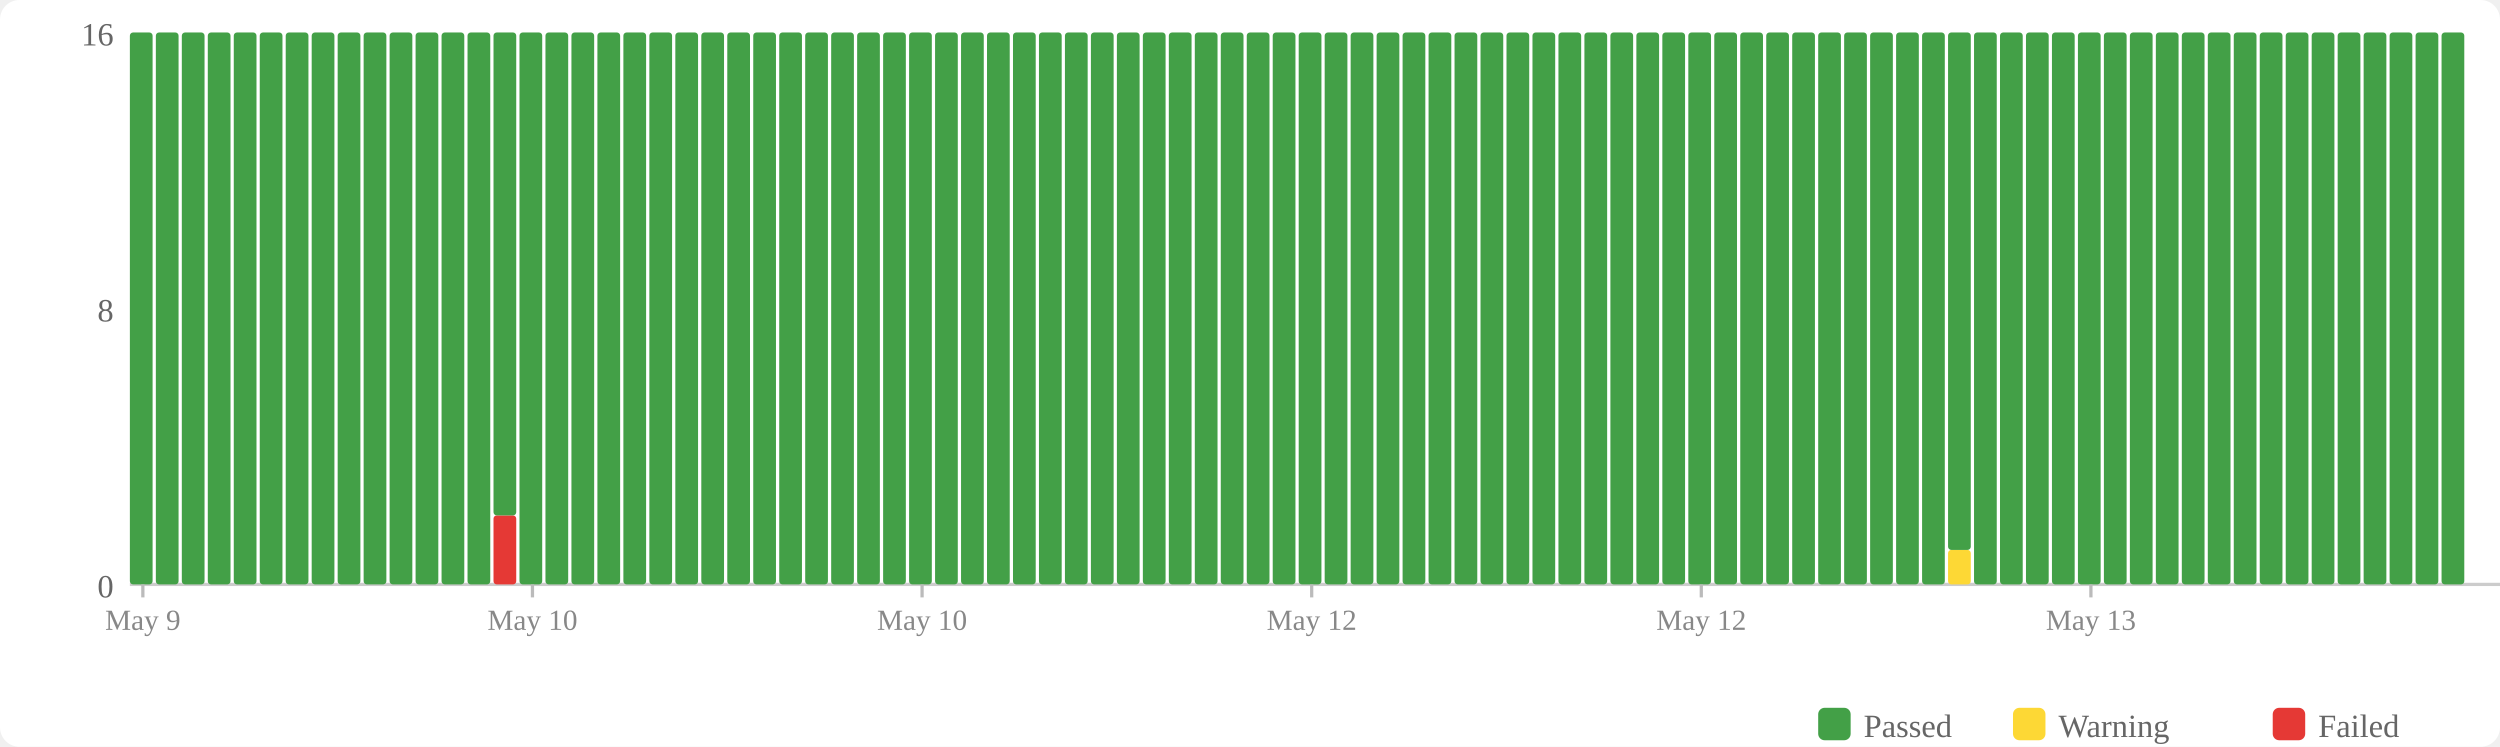
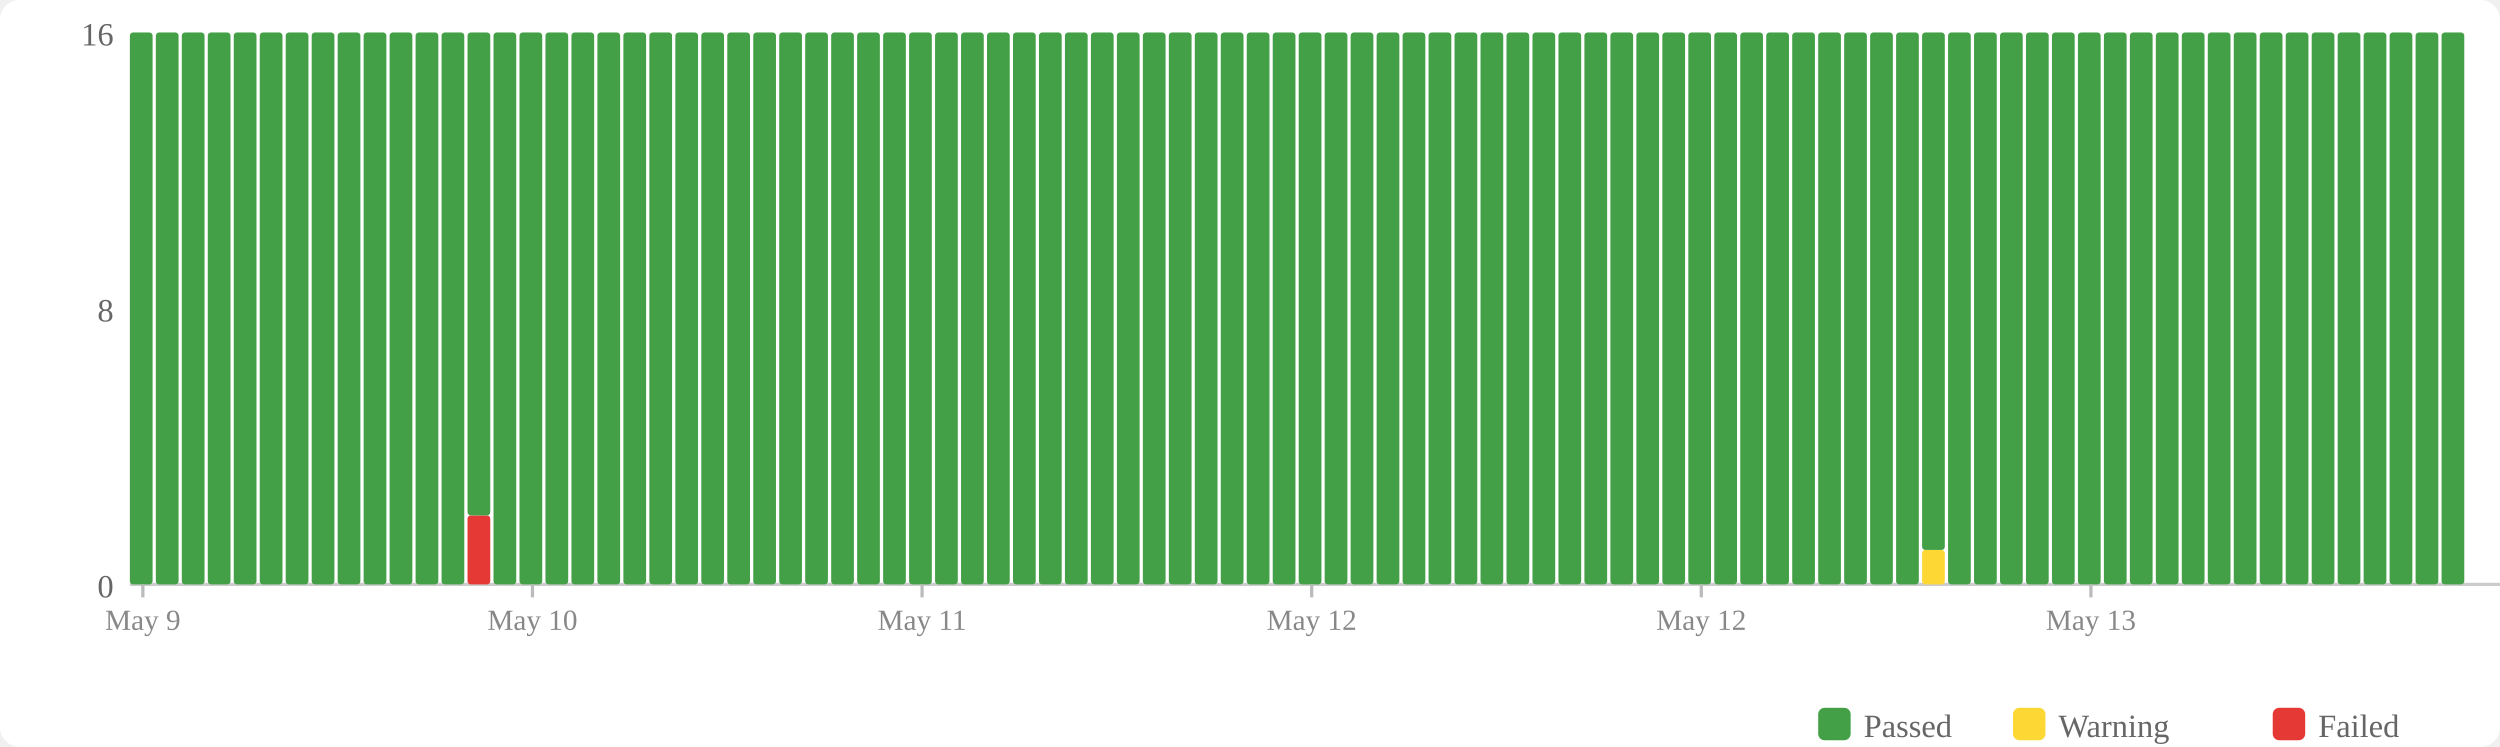
<svg xmlns="http://www.w3.org/2000/svg" width="770" height="230" viewBox="0 0 770 230">
  <rect width="770" height="230" fill="#fff" rx="6" />
  <rect x="560" y="218" width="10" height="10" fill="#43a047" rx="2" />
  <text x="574" y="227" font-size="10" fill="#666">Passed</text>
  <rect x="620" y="218" width="10" height="10" fill="#fdd835" rx="2" />
  <text x="634" y="227" font-size="10" fill="#666">Warning</text>
  <rect x="700" y="218" width="10" height="10" fill="#e53935" rx="2" />
  <text x="714" y="227" font-size="10" fill="#666">Failed</text>
  <text x="35" y="184" text-anchor="end" font-size="10" fill="#666">0</text>
  <text x="35" y="99" text-anchor="end" font-size="10" fill="#666">8</text>
  <text x="35" y="14" text-anchor="end" font-size="10" fill="#666">16</text>
  <line x1="40" y1="180" x2="770" y2="180" stroke="#ccc" stroke-width="1" />
  <rect x="40" y="10" width="7" height="170" fill="#43a047" rx="1" />
  <rect x="48" y="10" width="7" height="170" fill="#43a047" rx="1" />
  <rect x="56" y="10" width="7" height="170" fill="#43a047" rx="1" />
  <rect x="64" y="10" width="7" height="170" fill="#43a047" rx="1" />
  <rect x="72" y="10" width="7" height="170" fill="#43a047" rx="1" />
  <rect x="80" y="10" width="7" height="170" fill="#43a047" rx="1" />
  <rect x="88" y="10" width="7" height="170" fill="#43a047" rx="1" />
  <rect x="96" y="10" width="7" height="170" fill="#43a047" rx="1" />
  <rect x="104" y="10" width="7" height="170" fill="#43a047" rx="1" />
  <rect x="112" y="10" width="7" height="170" fill="#43a047" rx="1" />
  <rect x="120" y="10" width="7" height="170" fill="#43a047" rx="1" />
  <rect x="128" y="10" width="7" height="170" fill="#43a047" rx="1" />
  <rect x="136" y="10" width="7" height="170" fill="#43a047" rx="1" />
-   <rect x="144" y="10" width="7" height="170" fill="#43a047" rx="1" />
-   <rect x="152" y="158.75" width="7" height="21.25" fill="#e53935" rx="1" />
-   <rect x="152" y="10" width="7" height="148.75" fill="#43a047" rx="1" />
+   <rect x="144" y="158.75" width="7" height="21.25" fill="#e53935" rx="1" />
+   <rect x="144" y="10" width="7" height="148.75" fill="#43a047" rx="1" />
+   <rect x="152" y="10" width="7" height="170" fill="#43a047" rx="1" />
  <rect x="160" y="10" width="7" height="170" fill="#43a047" rx="1" />
  <rect x="168" y="10" width="7" height="170" fill="#43a047" rx="1" />
  <rect x="176" y="10" width="7" height="170" fill="#43a047" rx="1" />
  <rect x="184" y="10" width="7" height="170" fill="#43a047" rx="1" />
  <rect x="192" y="10" width="7" height="170" fill="#43a047" rx="1" />
  <rect x="200" y="10" width="7" height="170" fill="#43a047" rx="1" />
  <rect x="208" y="10" width="7" height="170" fill="#43a047" rx="1" />
  <rect x="216" y="10" width="7" height="170" fill="#43a047" rx="1" />
  <rect x="224" y="10" width="7" height="170" fill="#43a047" rx="1" />
  <rect x="232" y="10" width="7" height="170" fill="#43a047" rx="1" />
  <rect x="240" y="10" width="7" height="170" fill="#43a047" rx="1" />
  <rect x="248" y="10" width="7" height="170" fill="#43a047" rx="1" />
  <rect x="256" y="10" width="7" height="170" fill="#43a047" rx="1" />
  <rect x="264" y="10" width="7" height="170" fill="#43a047" rx="1" />
  <rect x="272" y="10" width="7" height="170" fill="#43a047" rx="1" />
  <rect x="280" y="10" width="7" height="170" fill="#43a047" rx="1" />
  <rect x="288" y="10" width="7" height="170" fill="#43a047" rx="1" />
  <rect x="296" y="10" width="7" height="170" fill="#43a047" rx="1" />
  <rect x="304" y="10" width="7" height="170" fill="#43a047" rx="1" />
  <rect x="312" y="10" width="7" height="170" fill="#43a047" rx="1" />
  <rect x="320" y="10" width="7" height="170" fill="#43a047" rx="1" />
  <rect x="328" y="10" width="7" height="170" fill="#43a047" rx="1" />
  <rect x="336" y="10" width="7" height="170" fill="#43a047" rx="1" />
  <rect x="344" y="10" width="7" height="170" fill="#43a047" rx="1" />
  <rect x="352" y="10" width="7" height="170" fill="#43a047" rx="1" />
  <rect x="360" y="10" width="7" height="170" fill="#43a047" rx="1" />
  <rect x="368" y="10" width="7" height="170" fill="#43a047" rx="1" />
  <rect x="376" y="10" width="7" height="170" fill="#43a047" rx="1" />
  <rect x="384" y="10" width="7" height="170" fill="#43a047" rx="1" />
  <rect x="392" y="10" width="7" height="170" fill="#43a047" rx="1" />
  <rect x="400" y="10" width="7" height="170" fill="#43a047" rx="1" />
  <rect x="408" y="10" width="7" height="170" fill="#43a047" rx="1" />
  <rect x="416" y="10" width="7" height="170" fill="#43a047" rx="1" />
  <rect x="424" y="10" width="7" height="170" fill="#43a047" rx="1" />
  <rect x="432" y="10" width="7" height="170" fill="#43a047" rx="1" />
  <rect x="440" y="10" width="7" height="170" fill="#43a047" rx="1" />
  <rect x="448" y="10" width="7" height="170" fill="#43a047" rx="1" />
  <rect x="456" y="10" width="7" height="170" fill="#43a047" rx="1" />
  <rect x="464" y="10" width="7" height="170" fill="#43a047" rx="1" />
  <rect x="472" y="10" width="7" height="170" fill="#43a047" rx="1" />
  <rect x="480" y="10" width="7" height="170" fill="#43a047" rx="1" />
  <rect x="488" y="10" width="7" height="170" fill="#43a047" rx="1" />
  <rect x="496" y="10" width="7" height="170" fill="#43a047" rx="1" />
  <rect x="504" y="10" width="7" height="170" fill="#43a047" rx="1" />
  <rect x="512" y="10" width="7" height="170" fill="#43a047" rx="1" />
  <rect x="520" y="10" width="7" height="170" fill="#43a047" rx="1" />
  <rect x="528" y="10" width="7" height="170" fill="#43a047" rx="1" />
  <rect x="536" y="10" width="7" height="170" fill="#43a047" rx="1" />
  <rect x="544" y="10" width="7" height="170" fill="#43a047" rx="1" />
  <rect x="552" y="10" width="7" height="170" fill="#43a047" rx="1" />
  <rect x="560" y="10" width="7" height="170" fill="#43a047" rx="1" />
  <rect x="568" y="10" width="7" height="170" fill="#43a047" rx="1" />
  <rect x="576" y="10" width="7" height="170" fill="#43a047" rx="1" />
  <rect x="584" y="10" width="7" height="170" fill="#43a047" rx="1" />
-   <rect x="592" y="10" width="7" height="170" fill="#43a047" rx="1" />
-   <rect x="600" y="169.375" width="7" height="10.625" fill="#fdd835" rx="1" />
-   <rect x="600" y="10" width="7" height="159.375" fill="#43a047" rx="1" />
+   <rect x="592" y="169.375" width="7" height="10.625" fill="#fdd835" rx="1" />
+   <rect x="592" y="10" width="7" height="159.375" fill="#43a047" rx="1" />
+   <rect x="600" y="10" width="7" height="170" fill="#43a047" rx="1" />
  <rect x="608" y="10" width="7" height="170" fill="#43a047" rx="1" />
  <rect x="616" y="10" width="7" height="170" fill="#43a047" rx="1" />
  <rect x="624" y="10" width="7" height="170" fill="#43a047" rx="1" />
  <rect x="632" y="10" width="7" height="170" fill="#43a047" rx="1" />
  <rect x="640" y="10" width="7" height="170" fill="#43a047" rx="1" />
  <rect x="648" y="10" width="7" height="170" fill="#43a047" rx="1" />
  <rect x="656" y="10" width="7" height="170" fill="#43a047" rx="1" />
  <rect x="664" y="10" width="7" height="170" fill="#43a047" rx="1" />
  <rect x="672" y="10" width="7" height="170" fill="#43a047" rx="1" />
  <rect x="680" y="10" width="7" height="170" fill="#43a047" rx="1" />
  <rect x="688" y="10" width="7" height="170" fill="#43a047" rx="1" />
  <rect x="696" y="10" width="7" height="170" fill="#43a047" rx="1" />
  <rect x="704" y="10" width="7" height="170" fill="#43a047" rx="1" />
  <rect x="712" y="10" width="7" height="170" fill="#43a047" rx="1" />
  <rect x="720" y="10" width="7" height="170" fill="#43a047" rx="1" />
  <rect x="728" y="10" width="7" height="170" fill="#43a047" rx="1" />
  <rect x="736" y="10" width="7" height="170" fill="#43a047" rx="1" />
  <rect x="744" y="10" width="7" height="170" fill="#43a047" rx="1" />
  <rect x="752" y="10" width="7" height="170" fill="#43a047" rx="1" />
  <line x1="44.0" y1="180" x2="44.0" y2="184" stroke="#bbb" stroke-width="1" />
  <text x="44.0" y="194" text-anchor="middle" font-size="9" fill="#888">May 9</text>
  <line x1="164.0" y1="180" x2="164.0" y2="184" stroke="#bbb" stroke-width="1" />
  <text x="164.0" y="194" text-anchor="middle" font-size="9" fill="#888">May 10</text>
  <line x1="284.0" y1="180" x2="284.0" y2="184" stroke="#bbb" stroke-width="1" />
-   <text x="284.0" y="194" text-anchor="middle" font-size="9" fill="#888">May 10</text>
+   <text x="284.0" y="194" text-anchor="middle" font-size="9" fill="#888">May 11</text>
  <line x1="404.0" y1="180" x2="404.0" y2="184" stroke="#bbb" stroke-width="1" />
  <text x="404.0" y="194" text-anchor="middle" font-size="9" fill="#888">May 12</text>
  <line x1="524.0" y1="180" x2="524.0" y2="184" stroke="#bbb" stroke-width="1" />
  <text x="524.0" y="194" text-anchor="middle" font-size="9" fill="#888">May 12</text>
  <line x1="644.0" y1="180" x2="644.0" y2="184" stroke="#bbb" stroke-width="1" />
  <text x="644.0" y="194" text-anchor="middle" font-size="9" fill="#888">May 13</text>
</svg>
